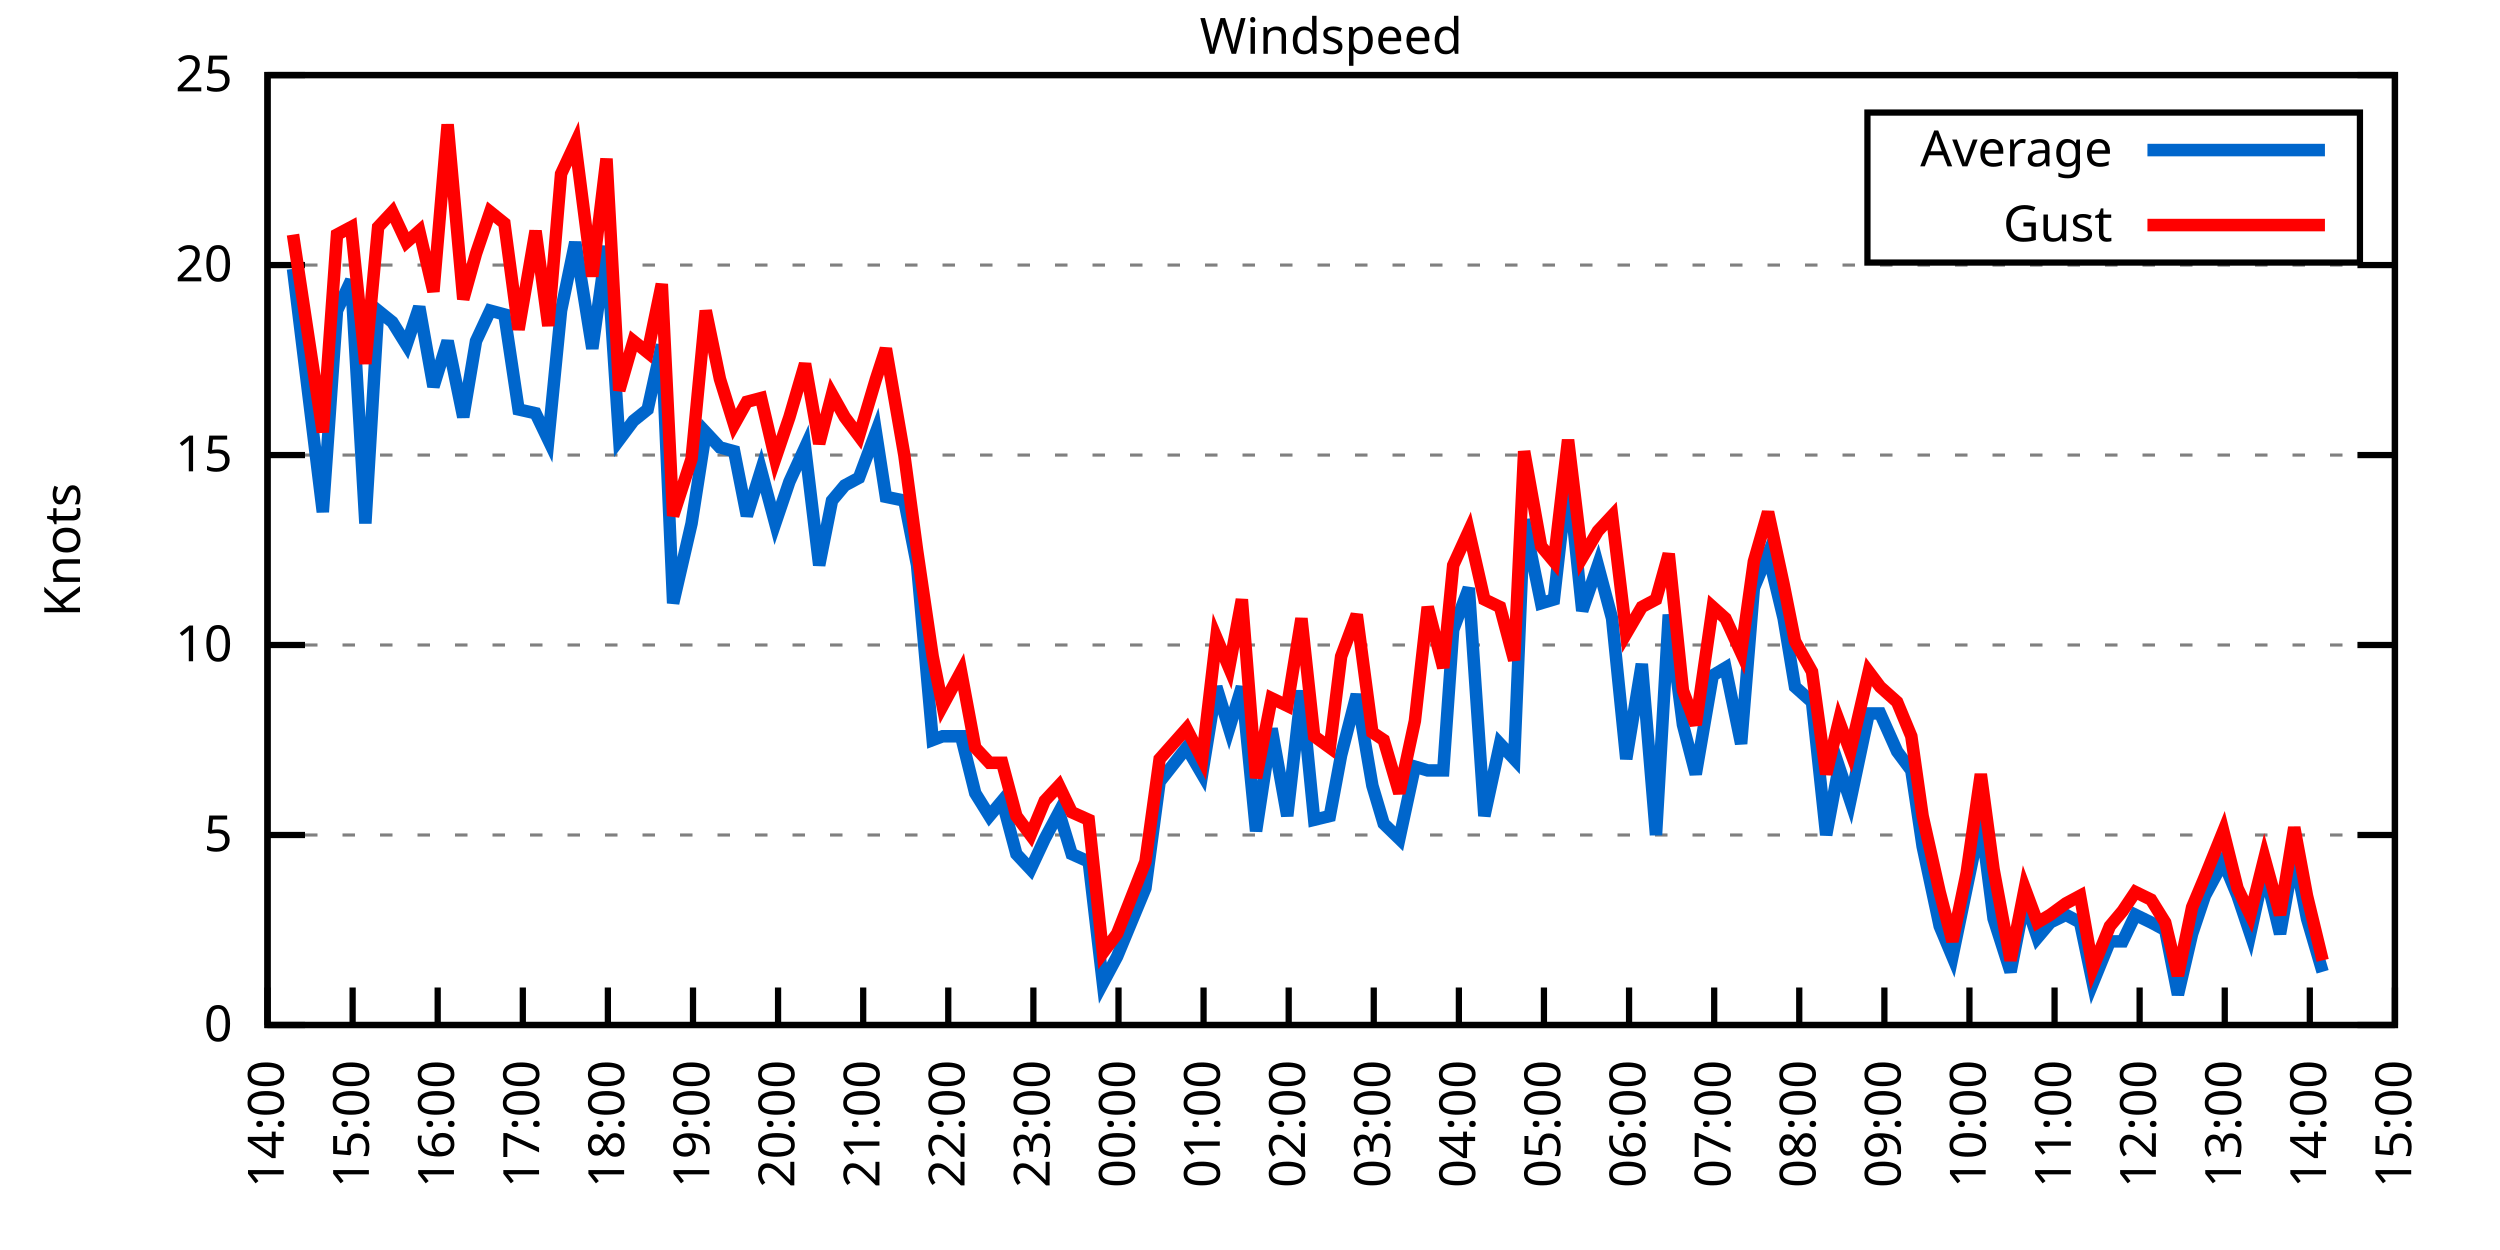
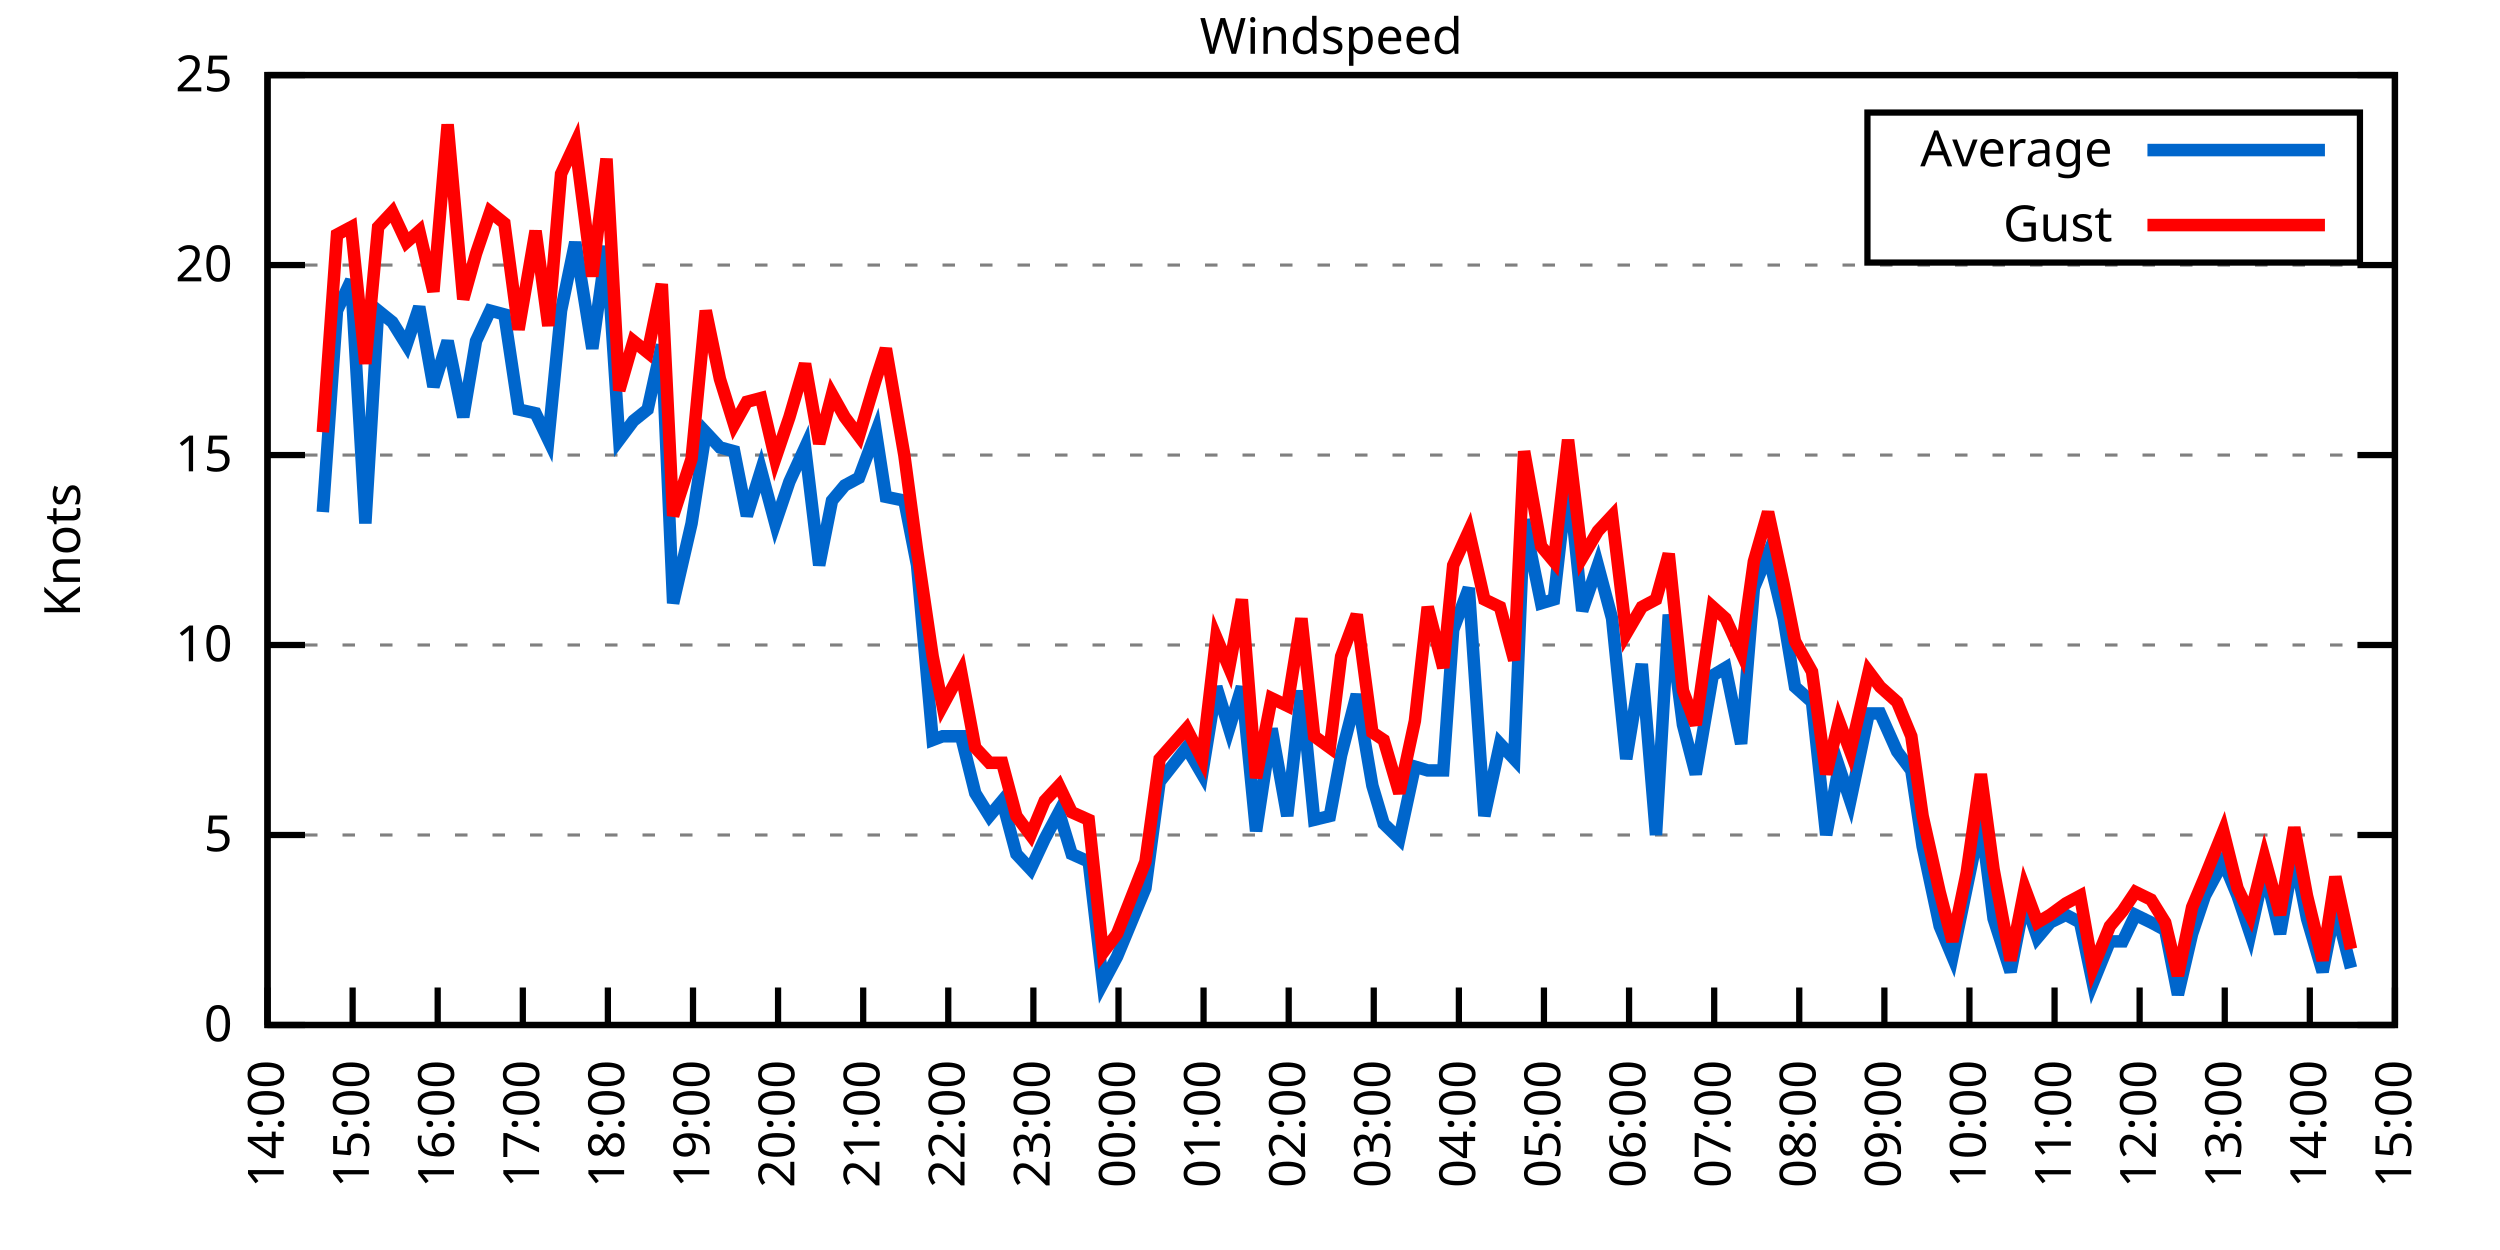
<svg xmlns="http://www.w3.org/2000/svg" xmlns:xlink="http://www.w3.org/1999/xlink" width="400" height="200" viewBox="0 0 400 200">
  <g id="gnuplot_canvas">
    <rect x="0" y="0" width="400" height="200" fill="none" />
    <defs>
      <circle id="gpDot" r="0.5" stroke-width="0.5" stroke="currentColor" />
      <path id="gpPt0" stroke-width="0.333" stroke="currentColor" d="M-1,0 h2 M0,-1 v2" />
      <path id="gpPt1" stroke-width="0.333" stroke="currentColor" d="M-1,-1 L1,1 M1,-1 L-1,1" />
      <path id="gpPt2" stroke-width="0.333" stroke="currentColor" d="M-1,0 L1,0 M0,-1 L0,1 M-1,-1 L1,1 M-1,1 L1,-1" />
      <rect id="gpPt3" stroke-width="0.333" stroke="currentColor" x="-1" y="-1" width="2" height="2" />
      <rect id="gpPt4" stroke-width="0.333" stroke="currentColor" fill="currentColor" x="-1" y="-1" width="2" height="2" />
      <circle id="gpPt5" stroke-width="0.333" stroke="currentColor" cx="0" cy="0" r="1" />
      <use xlink:href="#gpPt5" id="gpPt6" fill="currentColor" stroke="none" />
      <path id="gpPt7" stroke-width="0.333" stroke="currentColor" d="M0,-1.33 L-1.33,0.67 L1.33,0.67 z" />
      <use xlink:href="#gpPt7" id="gpPt8" fill="currentColor" stroke="none" />
      <use xlink:href="#gpPt7" id="gpPt9" stroke="currentColor" transform="rotate(180)" />
      <use xlink:href="#gpPt9" id="gpPt10" fill="currentColor" stroke="none" />
      <use xlink:href="#gpPt3" id="gpPt11" stroke="currentColor" transform="rotate(45)" />
      <use xlink:href="#gpPt11" id="gpPt12" fill="currentColor" stroke="none" />
      <path id="gpPt13" stroke-width="0.333" stroke="currentColor" d="M0,1.330 L1.265,0.411 L0.782,-1.067 L-0.782,-1.076 L-1.265,0.411 z" />
      <use xlink:href="#gpPt13" id="gpPt14" fill="currentColor" stroke="none" />
      <filter id="textbox" filterUnits="objectBoundingBox" x="0" y="0" height="1" width="1">
        <feFlood flood-color="white" flood-opacity="1" result="bgnd" />
        <feComposite in="SourceGraphic" in2="bgnd" operator="atop" />
      </filter>
      <filter id="greybox" filterUnits="objectBoundingBox" x="0" y="0" height="1" width="1">
        <feFlood flood-color="lightgrey" flood-opacity="1" result="grey" />
        <feComposite in="SourceGraphic" in2="grey" operator="atop" />
      </filter>
    </defs>
    <g fill="none" color="white" stroke="currentColor" stroke-width="1.00" stroke-linecap="butt" stroke-linejoin="miter">
</g>
    <g fill="none" color="black" stroke="currentColor" stroke-width="1.00" stroke-linecap="butt" stroke-linejoin="miter">
      <g stroke="none" shape-rendering="crispEdges">
        <polygon fill="rgb(255, 255, 255)" points="42.80,164.00 383.18,164.00 383.18,12.02 42.80,12.02 " />
      </g>
    </g>
    <g fill="none" color="black" stroke="currentColor" stroke-width="1.00" stroke-linecap="butt" stroke-linejoin="miter">
</g>
    <g fill="none" color="black" stroke="black" stroke-width="0.50" stroke-linecap="butt" stroke-linejoin="miter">
</g>
    <g fill="none" color="gray" stroke="currentColor" stroke-width="0.50" stroke-linecap="butt" stroke-linejoin="miter">
      <path stroke="gray" stroke-dasharray="2,4" class="gridline" d="M42.80,164.00 L383.19,164.00  " />
    </g>
    <g fill="none" color="gray" stroke="gray" stroke-width="1.00" stroke-linecap="butt" stroke-linejoin="miter">
</g>
    <g fill="none" color="black" stroke="currentColor" stroke-width="1.00" stroke-linecap="butt" stroke-linejoin="miter">
      <path stroke="black" d="M42.80,164.00 L48.80,164.00 M383.19,164.00 L377.19,164.00  " />
      <g transform="translate(37.20,166.60)" stroke="none" fill="black" font-family="Sans" font-size="8.00" text-anchor="end">
        <text>
          <tspan font-family="Sans"> 0</tspan>
        </text>
      </g>
    </g>
    <g fill="none" color="black" stroke="currentColor" stroke-width="1.00" stroke-linecap="butt" stroke-linejoin="miter">
</g>
    <g fill="none" color="black" stroke="black" stroke-width="0.50" stroke-linecap="butt" stroke-linejoin="miter">
</g>
    <g fill="none" color="gray" stroke="currentColor" stroke-width="0.50" stroke-linecap="butt" stroke-linejoin="miter">
      <path stroke="gray" stroke-dasharray="2,4" class="gridline" d="M42.80,133.60 L383.19,133.60  " />
    </g>
    <g fill="none" color="gray" stroke="gray" stroke-width="1.00" stroke-linecap="butt" stroke-linejoin="miter">
</g>
    <g fill="none" color="black" stroke="currentColor" stroke-width="1.00" stroke-linecap="butt" stroke-linejoin="miter">
      <path stroke="black" d="M42.80,133.60 L48.80,133.60 M383.19,133.60 L377.19,133.60  " />
      <g transform="translate(37.20,136.20)" stroke="none" fill="black" font-family="Sans" font-size="8.00" text-anchor="end">
        <text>
          <tspan font-family="Sans"> 5</tspan>
        </text>
      </g>
    </g>
    <g fill="none" color="black" stroke="currentColor" stroke-width="1.00" stroke-linecap="butt" stroke-linejoin="miter">
</g>
    <g fill="none" color="black" stroke="black" stroke-width="0.50" stroke-linecap="butt" stroke-linejoin="miter">
</g>
    <g fill="none" color="gray" stroke="currentColor" stroke-width="0.50" stroke-linecap="butt" stroke-linejoin="miter">
      <path stroke="gray" stroke-dasharray="2,4" class="gridline" d="M42.80,103.20 L383.19,103.20  " />
    </g>
    <g fill="none" color="gray" stroke="gray" stroke-width="1.00" stroke-linecap="butt" stroke-linejoin="miter">
</g>
    <g fill="none" color="black" stroke="currentColor" stroke-width="1.00" stroke-linecap="butt" stroke-linejoin="miter">
      <path stroke="black" d="M42.80,103.20 L48.80,103.20 M383.19,103.20 L377.19,103.20  " />
      <g transform="translate(37.20,105.80)" stroke="none" fill="black" font-family="Sans" font-size="8.00" text-anchor="end">
        <text>
          <tspan font-family="Sans"> 10</tspan>
        </text>
      </g>
    </g>
    <g fill="none" color="black" stroke="currentColor" stroke-width="1.00" stroke-linecap="butt" stroke-linejoin="miter">
</g>
    <g fill="none" color="black" stroke="black" stroke-width="0.50" stroke-linecap="butt" stroke-linejoin="miter">
</g>
    <g fill="none" color="gray" stroke="currentColor" stroke-width="0.50" stroke-linecap="butt" stroke-linejoin="miter">
      <path stroke="gray" stroke-dasharray="2,4" class="gridline" d="M42.80,72.81 L383.19,72.81  " />
    </g>
    <g fill="none" color="gray" stroke="gray" stroke-width="1.00" stroke-linecap="butt" stroke-linejoin="miter">
</g>
    <g fill="none" color="black" stroke="currentColor" stroke-width="1.00" stroke-linecap="butt" stroke-linejoin="miter">
      <path stroke="black" d="M42.80,72.81 L48.80,72.81 M383.19,72.81 L377.19,72.81  " />
      <g transform="translate(37.20,75.41)" stroke="none" fill="black" font-family="Sans" font-size="8.00" text-anchor="end">
        <text>
          <tspan font-family="Sans"> 15</tspan>
        </text>
      </g>
    </g>
    <g fill="none" color="black" stroke="currentColor" stroke-width="1.00" stroke-linecap="butt" stroke-linejoin="miter">
</g>
    <g fill="none" color="black" stroke="black" stroke-width="0.50" stroke-linecap="butt" stroke-linejoin="miter">
</g>
    <g fill="none" color="gray" stroke="currentColor" stroke-width="0.50" stroke-linecap="butt" stroke-linejoin="miter">
      <path stroke="gray" stroke-dasharray="2,4" class="gridline" d="M42.80,42.41 L383.19,42.41  " />
    </g>
    <g fill="none" color="gray" stroke="gray" stroke-width="1.00" stroke-linecap="butt" stroke-linejoin="miter">
</g>
    <g fill="none" color="black" stroke="currentColor" stroke-width="1.00" stroke-linecap="butt" stroke-linejoin="miter">
      <path stroke="black" d="M42.80,42.41 L48.80,42.41 M383.19,42.41 L377.19,42.41  " />
      <g transform="translate(37.20,45.01)" stroke="none" fill="black" font-family="Sans" font-size="8.00" text-anchor="end">
        <text>
          <tspan font-family="Sans"> 20</tspan>
        </text>
      </g>
    </g>
    <g fill="none" color="black" stroke="currentColor" stroke-width="1.00" stroke-linecap="butt" stroke-linejoin="miter">
</g>
    <g fill="none" color="black" stroke="black" stroke-width="0.50" stroke-linecap="butt" stroke-linejoin="miter">
</g>
    <g fill="none" color="gray" stroke="currentColor" stroke-width="0.50" stroke-linecap="butt" stroke-linejoin="miter">
      <path stroke="gray" stroke-dasharray="2,4" class="gridline" d="M42.80,12.01 L383.19,12.01  " />
    </g>
    <g fill="none" color="gray" stroke="gray" stroke-width="1.00" stroke-linecap="butt" stroke-linejoin="miter">
</g>
    <g fill="none" color="black" stroke="currentColor" stroke-width="1.00" stroke-linecap="butt" stroke-linejoin="miter">
      <path stroke="black" d="M42.80,12.01 L48.80,12.01 M383.19,12.01 L377.19,12.01  " />
      <g transform="translate(37.20,14.61)" stroke="none" fill="black" font-family="Sans" font-size="8.00" text-anchor="end">
        <text>
          <tspan font-family="Sans"> 25</tspan>
        </text>
      </g>
    </g>
    <g fill="none" color="black" stroke="currentColor" stroke-width="1.00" stroke-linecap="butt" stroke-linejoin="miter">
      <path stroke="black" d="M42.80,164.00 L42.80,158.00  " />
      <g transform="translate(45.40,169.60) rotate(270.00)" stroke="none" fill="black" font-family="Sans" font-size="8.00" text-anchor="end">
        <text>
          <tspan font-family="Sans">14:00</tspan>
        </text>
      </g>
    </g>
    <g fill="none" color="black" stroke="currentColor" stroke-width="1.00" stroke-linecap="butt" stroke-linejoin="miter">
      <path stroke="black" d="M56.42,164.00 L56.42,158.00  " />
      <g transform="translate(59.02,169.60) rotate(270.00)" stroke="none" fill="black" font-family="Sans" font-size="8.00" text-anchor="end">
        <text>
          <tspan font-family="Sans">15:00</tspan>
        </text>
      </g>
    </g>
    <g fill="none" color="black" stroke="currentColor" stroke-width="1.00" stroke-linecap="butt" stroke-linejoin="miter">
      <path stroke="black" d="M70.03,164.00 L70.03,158.00  " />
      <g transform="translate(72.63,169.60) rotate(270.00)" stroke="none" fill="black" font-family="Sans" font-size="8.00" text-anchor="end">
        <text>
          <tspan font-family="Sans">16:00</tspan>
        </text>
      </g>
    </g>
    <g fill="none" color="black" stroke="currentColor" stroke-width="1.00" stroke-linecap="butt" stroke-linejoin="miter">
      <path stroke="black" d="M83.65,164.00 L83.65,158.00  " />
      <g transform="translate(86.25,169.60) rotate(270.00)" stroke="none" fill="black" font-family="Sans" font-size="8.00" text-anchor="end">
        <text>
          <tspan font-family="Sans">17:00</tspan>
        </text>
      </g>
    </g>
    <g fill="none" color="black" stroke="currentColor" stroke-width="1.00" stroke-linecap="butt" stroke-linejoin="miter">
      <path stroke="black" d="M97.26,164.00 L97.26,158.00  " />
      <g transform="translate(99.86,169.60) rotate(270.00)" stroke="none" fill="black" font-family="Sans" font-size="8.00" text-anchor="end">
        <text>
          <tspan font-family="Sans">18:00</tspan>
        </text>
      </g>
    </g>
    <g fill="none" color="black" stroke="currentColor" stroke-width="1.00" stroke-linecap="butt" stroke-linejoin="miter">
      <path stroke="black" d="M110.88,164.00 L110.88,158.00  " />
      <g transform="translate(113.48,169.60) rotate(270.00)" stroke="none" fill="black" font-family="Sans" font-size="8.00" text-anchor="end">
        <text>
          <tspan font-family="Sans">19:00</tspan>
        </text>
      </g>
    </g>
    <g fill="none" color="black" stroke="currentColor" stroke-width="1.00" stroke-linecap="butt" stroke-linejoin="miter">
      <path stroke="black" d="M124.49,164.00 L124.49,158.00  " />
      <g transform="translate(127.09,169.60) rotate(270.00)" stroke="none" fill="black" font-family="Sans" font-size="8.00" text-anchor="end">
        <text>
          <tspan font-family="Sans">20:00</tspan>
        </text>
      </g>
    </g>
    <g fill="none" color="black" stroke="currentColor" stroke-width="1.00" stroke-linecap="butt" stroke-linejoin="miter">
      <path stroke="black" d="M138.11,164.00 L138.11,158.00  " />
      <g transform="translate(140.71,169.60) rotate(270.00)" stroke="none" fill="black" font-family="Sans" font-size="8.00" text-anchor="end">
        <text>
          <tspan font-family="Sans">21:00</tspan>
        </text>
      </g>
    </g>
    <g fill="none" color="black" stroke="currentColor" stroke-width="1.00" stroke-linecap="butt" stroke-linejoin="miter">
      <path stroke="black" d="M151.72,164.00 L151.72,158.00  " />
      <g transform="translate(154.32,169.60) rotate(270.00)" stroke="none" fill="black" font-family="Sans" font-size="8.00" text-anchor="end">
        <text>
          <tspan font-family="Sans">22:00</tspan>
        </text>
      </g>
    </g>
    <g fill="none" color="black" stroke="currentColor" stroke-width="1.00" stroke-linecap="butt" stroke-linejoin="miter">
      <path stroke="black" d="M165.34,164.00 L165.34,158.00  " />
      <g transform="translate(167.94,169.60) rotate(270.00)" stroke="none" fill="black" font-family="Sans" font-size="8.00" text-anchor="end">
        <text>
          <tspan font-family="Sans">23:00</tspan>
        </text>
      </g>
    </g>
    <g fill="none" color="black" stroke="currentColor" stroke-width="1.00" stroke-linecap="butt" stroke-linejoin="miter">
      <path stroke="black" d="M178.96,164.00 L178.96,158.00  " />
      <g transform="translate(181.56,169.60) rotate(270.00)" stroke="none" fill="black" font-family="Sans" font-size="8.00" text-anchor="end">
        <text>
          <tspan font-family="Sans">00:00</tspan>
        </text>
      </g>
    </g>
    <g fill="none" color="black" stroke="currentColor" stroke-width="1.00" stroke-linecap="butt" stroke-linejoin="miter">
      <path stroke="black" d="M192.57,164.00 L192.57,158.00  " />
      <g transform="translate(195.17,169.60) rotate(270.00)" stroke="none" fill="black" font-family="Sans" font-size="8.00" text-anchor="end">
        <text>
          <tspan font-family="Sans">01:00</tspan>
        </text>
      </g>
    </g>
    <g fill="none" color="black" stroke="currentColor" stroke-width="1.00" stroke-linecap="butt" stroke-linejoin="miter">
      <path stroke="black" d="M206.19,164.00 L206.19,158.00  " />
      <g transform="translate(208.79,169.60) rotate(270.00)" stroke="none" fill="black" font-family="Sans" font-size="8.00" text-anchor="end">
        <text>
          <tspan font-family="Sans">02:00</tspan>
        </text>
      </g>
    </g>
    <g fill="none" color="black" stroke="currentColor" stroke-width="1.00" stroke-linecap="butt" stroke-linejoin="miter">
      <path stroke="black" d="M219.80,164.00 L219.80,158.00  " />
      <g transform="translate(222.40,169.60) rotate(270.00)" stroke="none" fill="black" font-family="Sans" font-size="8.00" text-anchor="end">
        <text>
          <tspan font-family="Sans">03:00</tspan>
        </text>
      </g>
    </g>
    <g fill="none" color="black" stroke="currentColor" stroke-width="1.00" stroke-linecap="butt" stroke-linejoin="miter">
      <path stroke="black" d="M233.42,164.00 L233.42,158.00  " />
      <g transform="translate(236.02,169.60) rotate(270.00)" stroke="none" fill="black" font-family="Sans" font-size="8.00" text-anchor="end">
        <text>
          <tspan font-family="Sans">04:00</tspan>
        </text>
      </g>
    </g>
    <g fill="none" color="black" stroke="currentColor" stroke-width="1.00" stroke-linecap="butt" stroke-linejoin="miter">
      <path stroke="black" d="M247.03,164.00 L247.03,158.00  " />
      <g transform="translate(249.63,169.60) rotate(270.00)" stroke="none" fill="black" font-family="Sans" font-size="8.00" text-anchor="end">
        <text>
          <tspan font-family="Sans">05:00</tspan>
        </text>
      </g>
    </g>
    <g fill="none" color="black" stroke="currentColor" stroke-width="1.00" stroke-linecap="butt" stroke-linejoin="miter">
      <path stroke="black" d="M260.65,164.00 L260.65,158.00  " />
      <g transform="translate(263.25,169.60) rotate(270.00)" stroke="none" fill="black" font-family="Sans" font-size="8.00" text-anchor="end">
        <text>
          <tspan font-family="Sans">06:00</tspan>
        </text>
      </g>
    </g>
    <g fill="none" color="black" stroke="currentColor" stroke-width="1.00" stroke-linecap="butt" stroke-linejoin="miter">
      <path stroke="black" d="M274.27,164.00 L274.27,158.00  " />
      <g transform="translate(276.87,169.60) rotate(270.00)" stroke="none" fill="black" font-family="Sans" font-size="8.00" text-anchor="end">
        <text>
          <tspan font-family="Sans">07:00</tspan>
        </text>
      </g>
    </g>
    <g fill="none" color="black" stroke="currentColor" stroke-width="1.00" stroke-linecap="butt" stroke-linejoin="miter">
      <path stroke="black" d="M287.88,164.00 L287.88,158.00  " />
      <g transform="translate(290.48,169.60) rotate(270.00)" stroke="none" fill="black" font-family="Sans" font-size="8.00" text-anchor="end">
        <text>
          <tspan font-family="Sans">08:00</tspan>
        </text>
      </g>
    </g>
    <g fill="none" color="black" stroke="currentColor" stroke-width="1.00" stroke-linecap="butt" stroke-linejoin="miter">
      <path stroke="black" d="M301.50,164.00 L301.50,158.00  " />
      <g transform="translate(304.10,169.60) rotate(270.00)" stroke="none" fill="black" font-family="Sans" font-size="8.00" text-anchor="end">
        <text>
          <tspan font-family="Sans">09:00</tspan>
        </text>
      </g>
    </g>
    <g fill="none" color="black" stroke="currentColor" stroke-width="1.00" stroke-linecap="butt" stroke-linejoin="miter">
      <path stroke="black" d="M315.11,164.00 L315.11,158.00  " />
      <g transform="translate(317.71,169.60) rotate(270.00)" stroke="none" fill="black" font-family="Sans" font-size="8.00" text-anchor="end">
        <text>
          <tspan font-family="Sans">10:00</tspan>
        </text>
      </g>
    </g>
    <g fill="none" color="black" stroke="currentColor" stroke-width="1.00" stroke-linecap="butt" stroke-linejoin="miter">
      <path stroke="black" d="M328.73,164.00 L328.73,158.00  " />
      <g transform="translate(331.33,169.60) rotate(270.00)" stroke="none" fill="black" font-family="Sans" font-size="8.00" text-anchor="end">
        <text>
          <tspan font-family="Sans">11:00</tspan>
        </text>
      </g>
    </g>
    <g fill="none" color="black" stroke="currentColor" stroke-width="1.00" stroke-linecap="butt" stroke-linejoin="miter">
      <path stroke="black" d="M342.34,164.00 L342.34,158.00  " />
      <g transform="translate(344.94,169.60) rotate(270.00)" stroke="none" fill="black" font-family="Sans" font-size="8.00" text-anchor="end">
        <text>
          <tspan font-family="Sans">12:00</tspan>
        </text>
      </g>
    </g>
    <g fill="none" color="black" stroke="currentColor" stroke-width="1.00" stroke-linecap="butt" stroke-linejoin="miter">
      <path stroke="black" d="M355.96,164.00 L355.96,158.00  " />
      <g transform="translate(358.56,169.60) rotate(270.00)" stroke="none" fill="black" font-family="Sans" font-size="8.00" text-anchor="end">
        <text>
          <tspan font-family="Sans">13:00</tspan>
        </text>
      </g>
    </g>
    <g fill="none" color="black" stroke="currentColor" stroke-width="1.00" stroke-linecap="butt" stroke-linejoin="miter">
      <path stroke="black" d="M369.57,164.00 L369.57,158.00  " />
      <g transform="translate(372.17,169.60) rotate(270.00)" stroke="none" fill="black" font-family="Sans" font-size="8.00" text-anchor="end">
        <text>
          <tspan font-family="Sans">14:00</tspan>
        </text>
      </g>
    </g>
    <g fill="none" color="black" stroke="currentColor" stroke-width="1.00" stroke-linecap="butt" stroke-linejoin="miter">
      <path stroke="black" d="M383.19,164.00 L383.19,158.00  " />
      <g transform="translate(385.79,169.60) rotate(270.00)" stroke="none" fill="black" font-family="Sans" font-size="8.00" text-anchor="end">
        <text>
          <tspan font-family="Sans">15:00</tspan>
        </text>
      </g>
    </g>
    <g fill="none" color="black" stroke="currentColor" stroke-width="1.00" stroke-linecap="butt" stroke-linejoin="miter">
</g>
    <g fill="none" color="black" stroke="currentColor" stroke-width="1.00" stroke-linecap="butt" stroke-linejoin="miter">
      <path stroke="black" d="M42.80,12.01 L42.80,164.00 L383.19,164.00 L383.19,12.01 L42.80,12.01 Z  " />
    </g>
    <g fill="none" color="black" stroke="currentColor" stroke-width="1.00" stroke-linecap="butt" stroke-linejoin="miter">
</g>
    <g fill="none" color="black" stroke="currentColor" stroke-width="1.00" stroke-linecap="butt" stroke-linejoin="miter">
      <path stroke="black" d="M298.79,42.01 L298.79,18.01 L377.59,18.01 L377.59,42.01 L298.79,42.01 Z  " />
    </g>
    <g id="Windspeed_plot_1">
      <g fill="none" color="white" stroke="black" stroke-width="2.00" stroke-linecap="butt" stroke-linejoin="miter">
</g>
      <g fill="none" color="black" stroke="currentColor" stroke-width="2.00" stroke-linecap="butt" stroke-linejoin="miter">
        <g transform="translate(337.99,26.61)" stroke="none" fill="black" font-family="Sans" font-size="8.00" text-anchor="end">
          <text>
            <tspan font-family="Sans">Average</tspan>
          </text>
        </g>
      </g>
      <g fill="none" color="black" stroke="currentColor" stroke-width="2.00" stroke-linecap="butt" stroke-linejoin="miter">
-         <path stroke="rgb(  0, 102, 204)" d="M343.59,24.01 L371.99,24.01 M46.88,43.02 L51.65,81.93 L53.92,49.70 L56.19,44.84 L58.46,83.75 L60.50,49.70   L62.77,51.53 L65.04,55.18 L67.08,49.10 L69.35,61.86 L71.62,54.57 L74.12,66.73 L76.16,54.57 L78.43,49.70   L80.70,50.31 L82.97,65.51 L85.69,66.12 L87.73,70.37 L89.77,49.70 L92.04,38.76 L94.77,55.78 L97.04,39.37   L99.08,70.37 L101.35,67.33 L103.62,65.51 L105.89,55.18 L107.70,96.52 L110.65,83.75 L112.92,69.16 L115.19,71.59   L117.46,72.20 L119.50,82.53 L121.77,75.24 L124.04,83.75 L126.31,77.06 L128.81,71.59 L131.07,90.44 L133.12,80.10   L135.16,77.67 L137.43,76.45 L140.15,69.16 L141.74,79.49 L144.69,80.10 L146.73,90.44 L149.23,118.40 L150.82,117.80   L153.77,117.80 L156.04,126.91 L158.31,130.56 L160.35,128.13 L162.62,136.64 L164.89,139.07 L167.16,134.21 L169.43,129.95   L171.47,136.64 L174.19,137.86 L176.46,157.31 L178.73,153.06 L183.27,142.11 L185.54,125.09 L189.85,119.62 L192.34,123.87   L194.61,109.89 L196.66,116.58 L198.70,109.89 L200.97,132.99 L203.46,116.58 L205.96,130.56 L208.23,110.50 L210.27,131.17   L212.77,130.56 L214.58,120.83 L217.08,111.11 L219.58,125.70 L221.39,131.78 L223.89,134.21 L226.38,122.66 L228.43,123.27   L230.92,123.27 L232.51,100.77 L235.01,94.08 L237.50,130.56 L240.00,119.01 L242.27,121.44 L243.86,83.14 L246.58,96.52   L248.62,95.91 L250.89,75.85 L253.16,97.73 L255.66,90.44 L257.93,98.95 L260.20,121.44 L262.69,106.24 L264.96,133.60   L267.00,98.34 L269.27,115.97 L271.32,123.87 L274.04,108.07 L276.08,106.85 L278.58,119.01 L280.62,94.08 L282.89,88.61   L285.38,98.95 L287.20,109.89 L289.92,112.32 L292.19,133.60 L294.23,122.66 L296.05,128.13 L299.00,114.15 L300.82,114.15   L303.54,120.23 L305.81,123.27 L307.62,135.43 L310.35,148.19 L312.39,153.06 L314.66,142.11 L316.93,131.17 L318.97,146.98   L321.69,155.49 L323.96,143.94 L326.00,150.02 L328.05,147.59 L330.54,146.37 L332.81,147.59 L334.85,157.31 L337.58,150.62   L339.62,150.62 L341.66,146.37 L344.16,147.59 L346.43,148.80 L348.47,159.14 L350.74,149.41 L352.78,143.33 L355.73,137.86   L358.00,143.33 L360.04,149.41 L362.31,139.07 L364.81,149.41 L367.08,136.64 L369.12,146.98 L371.62,155.49  " />
+         <path stroke="rgb(  0, 102, 204)" d="M343.59,24.01 L371.99,24.01 M51.65,81.93 L53.92,49.70 L56.19,44.84 L58.46,83.75 L60.50,49.70 L62.77,51.53   L65.04,55.18 L67.08,49.10 L69.35,61.86 L71.62,54.57 L74.12,66.73 L76.16,54.57 L78.43,49.70 L80.70,50.31   L82.97,65.51 L85.69,66.12 L87.73,70.37 L89.77,49.70 L92.04,38.76 L94.77,55.78 L97.04,39.37 L99.08,70.37   L101.35,67.33 L103.62,65.51 L105.89,55.18 L107.70,96.52 L110.65,83.75 L112.92,69.16 L115.19,71.59 L117.46,72.20   L119.50,82.53 L121.77,75.24 L124.04,83.75 L126.31,77.06 L128.81,71.59 L131.07,90.44 L133.12,80.10 L135.16,77.67   L137.43,76.45 L140.15,69.16 L141.74,79.49 L144.69,80.10 L146.73,90.44 L149.23,118.40 L150.82,117.80 L153.77,117.80   L156.04,126.91 L158.31,130.56 L160.35,128.13 L162.62,136.64 L164.89,139.07 L167.16,134.21 L169.43,129.95 L171.47,136.64   L174.19,137.86 L176.46,157.31 L178.73,153.06 L183.27,142.11 L185.54,125.09 L189.85,119.62 L192.34,123.87 L194.61,109.89   L196.66,116.58 L198.70,109.89 L200.97,132.99 L203.46,116.58 L205.96,130.56 L208.23,110.50 L210.27,131.17 L212.77,130.56   L214.58,120.83 L217.08,111.11 L219.58,125.70 L221.39,131.78 L223.89,134.21 L226.38,122.66 L228.43,123.27 L230.92,123.27   L232.51,100.77 L235.01,94.08 L237.50,130.56 L240.00,119.01 L242.27,121.44 L243.86,83.14 L246.58,96.52 L248.62,95.91   L250.89,75.85 L253.16,97.73 L255.66,90.44 L257.93,98.95 L260.20,121.44 L262.69,106.24 L264.96,133.60 L267.00,98.34   L269.27,115.97 L271.32,123.87 L274.04,108.07 L276.08,106.85 L278.58,119.01 L280.62,94.08 L282.89,88.61 L285.38,98.95   L287.20,109.89 L289.92,112.32 L292.19,133.60 L294.23,122.66 L296.05,128.13 L299.00,114.15 L300.82,114.15 L303.54,120.23   L305.81,123.27 L307.62,135.43 L310.35,148.19 L312.39,153.06 L314.66,142.11 L316.93,131.17 L318.97,146.98 L321.69,155.49   L323.96,143.94 L326.00,150.02 L328.05,147.59 L330.54,146.37 L332.81,147.59 L334.85,157.31 L337.58,150.62 L339.62,150.62   L341.66,146.37 L344.16,147.59 L346.43,148.80 L348.47,159.14 L350.74,149.41 L352.78,143.33 L355.73,137.86 L358.00,143.33   L360.04,149.41 L362.31,139.07 L364.81,149.41 L367.08,136.64 L369.12,146.98 L371.62,155.49 L373.66,145.15 L376.16,154.88    " />
      </g>
    </g>
    <g id="Windspeed_plot_2">
      <g fill="none" color="black" stroke="currentColor" stroke-width="2.00" stroke-linecap="butt" stroke-linejoin="miter">
        <g transform="translate(337.99,38.61)" stroke="none" fill="black" font-family="Sans" font-size="8.00" text-anchor="end">
          <text>
            <tspan font-family="Sans">Gust</tspan>
          </text>
        </g>
      </g>
      <g fill="none" color="black" stroke="currentColor" stroke-width="2.00" stroke-linecap="butt" stroke-linejoin="miter">
-         <path stroke="rgb(255,   0,   0)" d="M343.59,36.01 L371.99,36.01 M46.88,37.54 L51.65,69.16 L53.92,37.54 L56.19,36.33 L58.46,58.21 L60.50,36.33   L62.77,33.90 L65.04,38.76 L67.08,36.94 L69.35,46.66 L71.62,19.91 L74.12,47.88 L76.16,40.58 L78.43,33.90   L80.70,35.72 L82.97,52.74 L85.69,36.94 L87.73,52.14 L89.77,27.82 L92.04,22.95 L94.77,44.23 L97.04,25.39   L99.08,62.47 L101.35,54.57 L103.62,56.39 L105.89,45.45 L107.70,82.53 L110.65,73.41 L112.92,49.70 L115.19,60.65   L117.46,67.94 L119.50,64.29 L121.77,63.69 L124.04,73.41 L126.31,66.73 L128.81,58.21 L131.07,70.98 L133.12,63.08   L135.16,66.73 L137.43,69.77 L140.15,60.65 L141.74,55.78 L144.69,72.81 L146.73,88.00 L149.23,105.03 L150.82,112.93   L153.77,107.46 L156.04,119.62 L158.31,122.05 L160.35,122.05 L162.62,130.56 L164.89,133.60 L167.16,128.13 L169.43,125.70   L171.47,129.95 L174.19,131.17 L176.46,152.45 L178.73,149.41 L183.27,137.86 L185.54,121.44 L189.85,116.58 L192.34,121.44   L194.61,101.99 L196.66,106.85 L198.70,95.91 L200.97,124.48 L203.46,111.72 L205.96,112.93 L208.23,98.95 L210.27,117.80   L212.77,119.62 L214.58,105.03 L217.08,98.34 L219.58,117.19 L221.39,118.40 L223.89,126.91 L226.38,115.36 L228.43,97.12   L230.92,106.85 L232.51,90.44 L235.01,84.97 L237.50,95.91 L240.00,97.12 L242.27,105.64 L243.86,72.20 L246.58,87.40   L248.62,89.83 L250.89,70.37 L253.16,89.22 L255.66,84.97 L257.93,82.53 L260.20,101.38 L262.69,97.12 L264.96,95.91   L267.00,88.61 L269.27,110.50 L271.32,115.97 L274.04,97.12 L276.08,98.95 L278.58,104.42 L280.62,89.83 L282.89,81.93   L285.38,93.48 L287.20,102.60 L289.92,107.46 L292.19,123.87 L294.23,115.36 L296.05,120.23 L299.00,107.46 L300.82,109.89   L303.54,112.32 L305.81,117.80 L307.62,130.56 L310.35,142.72 L312.39,150.62 L314.66,139.68 L316.93,123.87 L318.97,139.07   L321.69,153.66 L323.96,142.11 L326.00,147.59 L328.05,146.37 L330.54,144.55 L332.81,143.33 L334.85,154.88 L337.58,148.19   L339.62,145.76 L341.66,142.72 L344.16,143.94 L346.43,147.59 L348.47,156.10 L350.74,145.15 L352.78,140.29 L355.73,132.99   L358.00,142.11 L360.04,146.37 L362.31,137.25 L364.81,146.37 L367.08,132.39 L369.12,143.33 L371.62,153.66  " />
+         <path stroke="rgb(255,   0,   0)" d="M343.59,36.01 L371.99,36.01 M51.65,69.16 L53.92,37.54 L56.19,36.33 L58.46,58.21 L60.50,36.33 L62.77,33.90   L65.04,38.76 L67.08,36.94 L69.35,46.66 L71.62,19.91 L74.12,47.88 L76.16,40.58 L78.43,33.90 L80.70,35.72   L82.97,52.74 L85.69,36.94 L87.73,52.14 L89.77,27.82 L92.04,22.95 L94.77,44.23 L97.04,25.39 L99.08,62.47   L101.35,54.57 L103.62,56.39 L105.89,45.45 L107.70,82.53 L110.65,73.41 L112.92,49.70 L115.19,60.65 L117.46,67.94   L119.50,64.29 L121.77,63.69 L124.04,73.41 L126.31,66.73 L128.81,58.21 L131.07,70.98 L133.12,63.08 L135.16,66.73   L137.43,69.77 L140.15,60.65 L141.74,55.78 L144.69,72.81 L146.73,88.00 L149.23,105.03 L150.82,112.93 L153.77,107.46   L156.04,119.62 L158.31,122.05 L160.35,122.05 L162.62,130.56 L164.89,133.60 L167.16,128.13 L169.43,125.70 L171.47,129.95   L174.19,131.17 L176.46,152.45 L178.73,149.41 L183.27,137.86 L185.54,121.44 L189.85,116.58 L192.34,121.44 L194.61,101.99   L196.66,106.85 L198.70,95.91 L200.97,124.48 L203.46,111.72 L205.96,112.93 L208.23,98.95 L210.27,117.80 L212.77,119.62   L214.58,105.03 L217.08,98.34 L219.58,117.19 L221.39,118.40 L223.89,126.91 L226.38,115.36 L228.43,97.12 L230.92,106.85   L232.51,90.44 L235.01,84.97 L237.50,95.91 L240.00,97.12 L242.27,105.64 L243.86,72.20 L246.58,87.40 L248.62,89.83   L250.89,70.37 L253.16,89.22 L255.66,84.97 L257.93,82.53 L260.20,101.38 L262.69,97.12 L264.96,95.91 L267.00,88.61   L269.27,110.50 L271.32,115.97 L274.04,97.12 L276.08,98.95 L278.58,104.42 L280.62,89.83 L282.89,81.93 L285.38,93.48   L287.20,102.60 L289.92,107.46 L292.19,123.87 L294.23,115.36 L296.05,120.23 L299.00,107.46 L300.82,109.89 L303.54,112.32   L305.81,117.80 L307.62,130.56 L310.35,142.72 L312.39,150.62 L314.66,139.68 L316.93,123.87 L318.97,139.07 L321.69,153.66   L323.96,142.11 L326.00,147.59 L328.05,146.37 L330.54,144.55 L332.81,143.33 L334.85,154.88 L337.58,148.19 L339.62,145.76   L341.66,142.72 L344.16,143.94 L346.43,147.59 L348.47,156.10 L350.74,145.15 L352.78,140.29 L355.73,132.99 L358.00,142.11   L360.04,146.37 L362.31,137.25 L364.81,146.37 L367.08,132.39 L369.12,143.33 L371.62,153.66 L373.66,140.29 L376.16,151.84    " />
      </g>
    </g>
    <g fill="none" color="black" stroke="currentColor" stroke-width="2.00" stroke-linecap="butt" stroke-linejoin="miter">
</g>
    <g fill="none" color="black" stroke="black" stroke-width="1.00" stroke-linecap="butt" stroke-linejoin="miter">
</g>
    <g fill="none" color="black" stroke="currentColor" stroke-width="1.00" stroke-linecap="butt" stroke-linejoin="miter">
      <path stroke="black" d="M42.80,12.01 L42.80,164.00 L383.19,164.00 L383.19,12.01 L42.80,12.01 Z  " />
      <g transform="translate(12.80,88.01) rotate(270.00)" stroke="none" fill="black" font-family="Sans" font-size="8.00" text-anchor="middle">
        <text>
          <tspan font-family="Sans">Knots</tspan>
        </text>
      </g>
    </g>
    <g fill="none" color="black" stroke="currentColor" stroke-width="1.00" stroke-linecap="butt" stroke-linejoin="miter">
</g>
    <g fill="none" color="black" stroke="currentColor" stroke-width="1.00" stroke-linecap="butt" stroke-linejoin="miter">
      <g transform="translate(212.99,8.61)" stroke="none" fill="black" font-family="Sans" font-size="8.00" text-anchor="middle">
        <text>
          <tspan font-family="Sans">Windspeed</tspan>
        </text>
      </g>
    </g>
    <g fill="none" color="black" stroke="currentColor" stroke-width="1.00" stroke-linecap="butt" stroke-linejoin="miter">
</g>
  </g>
</svg>
